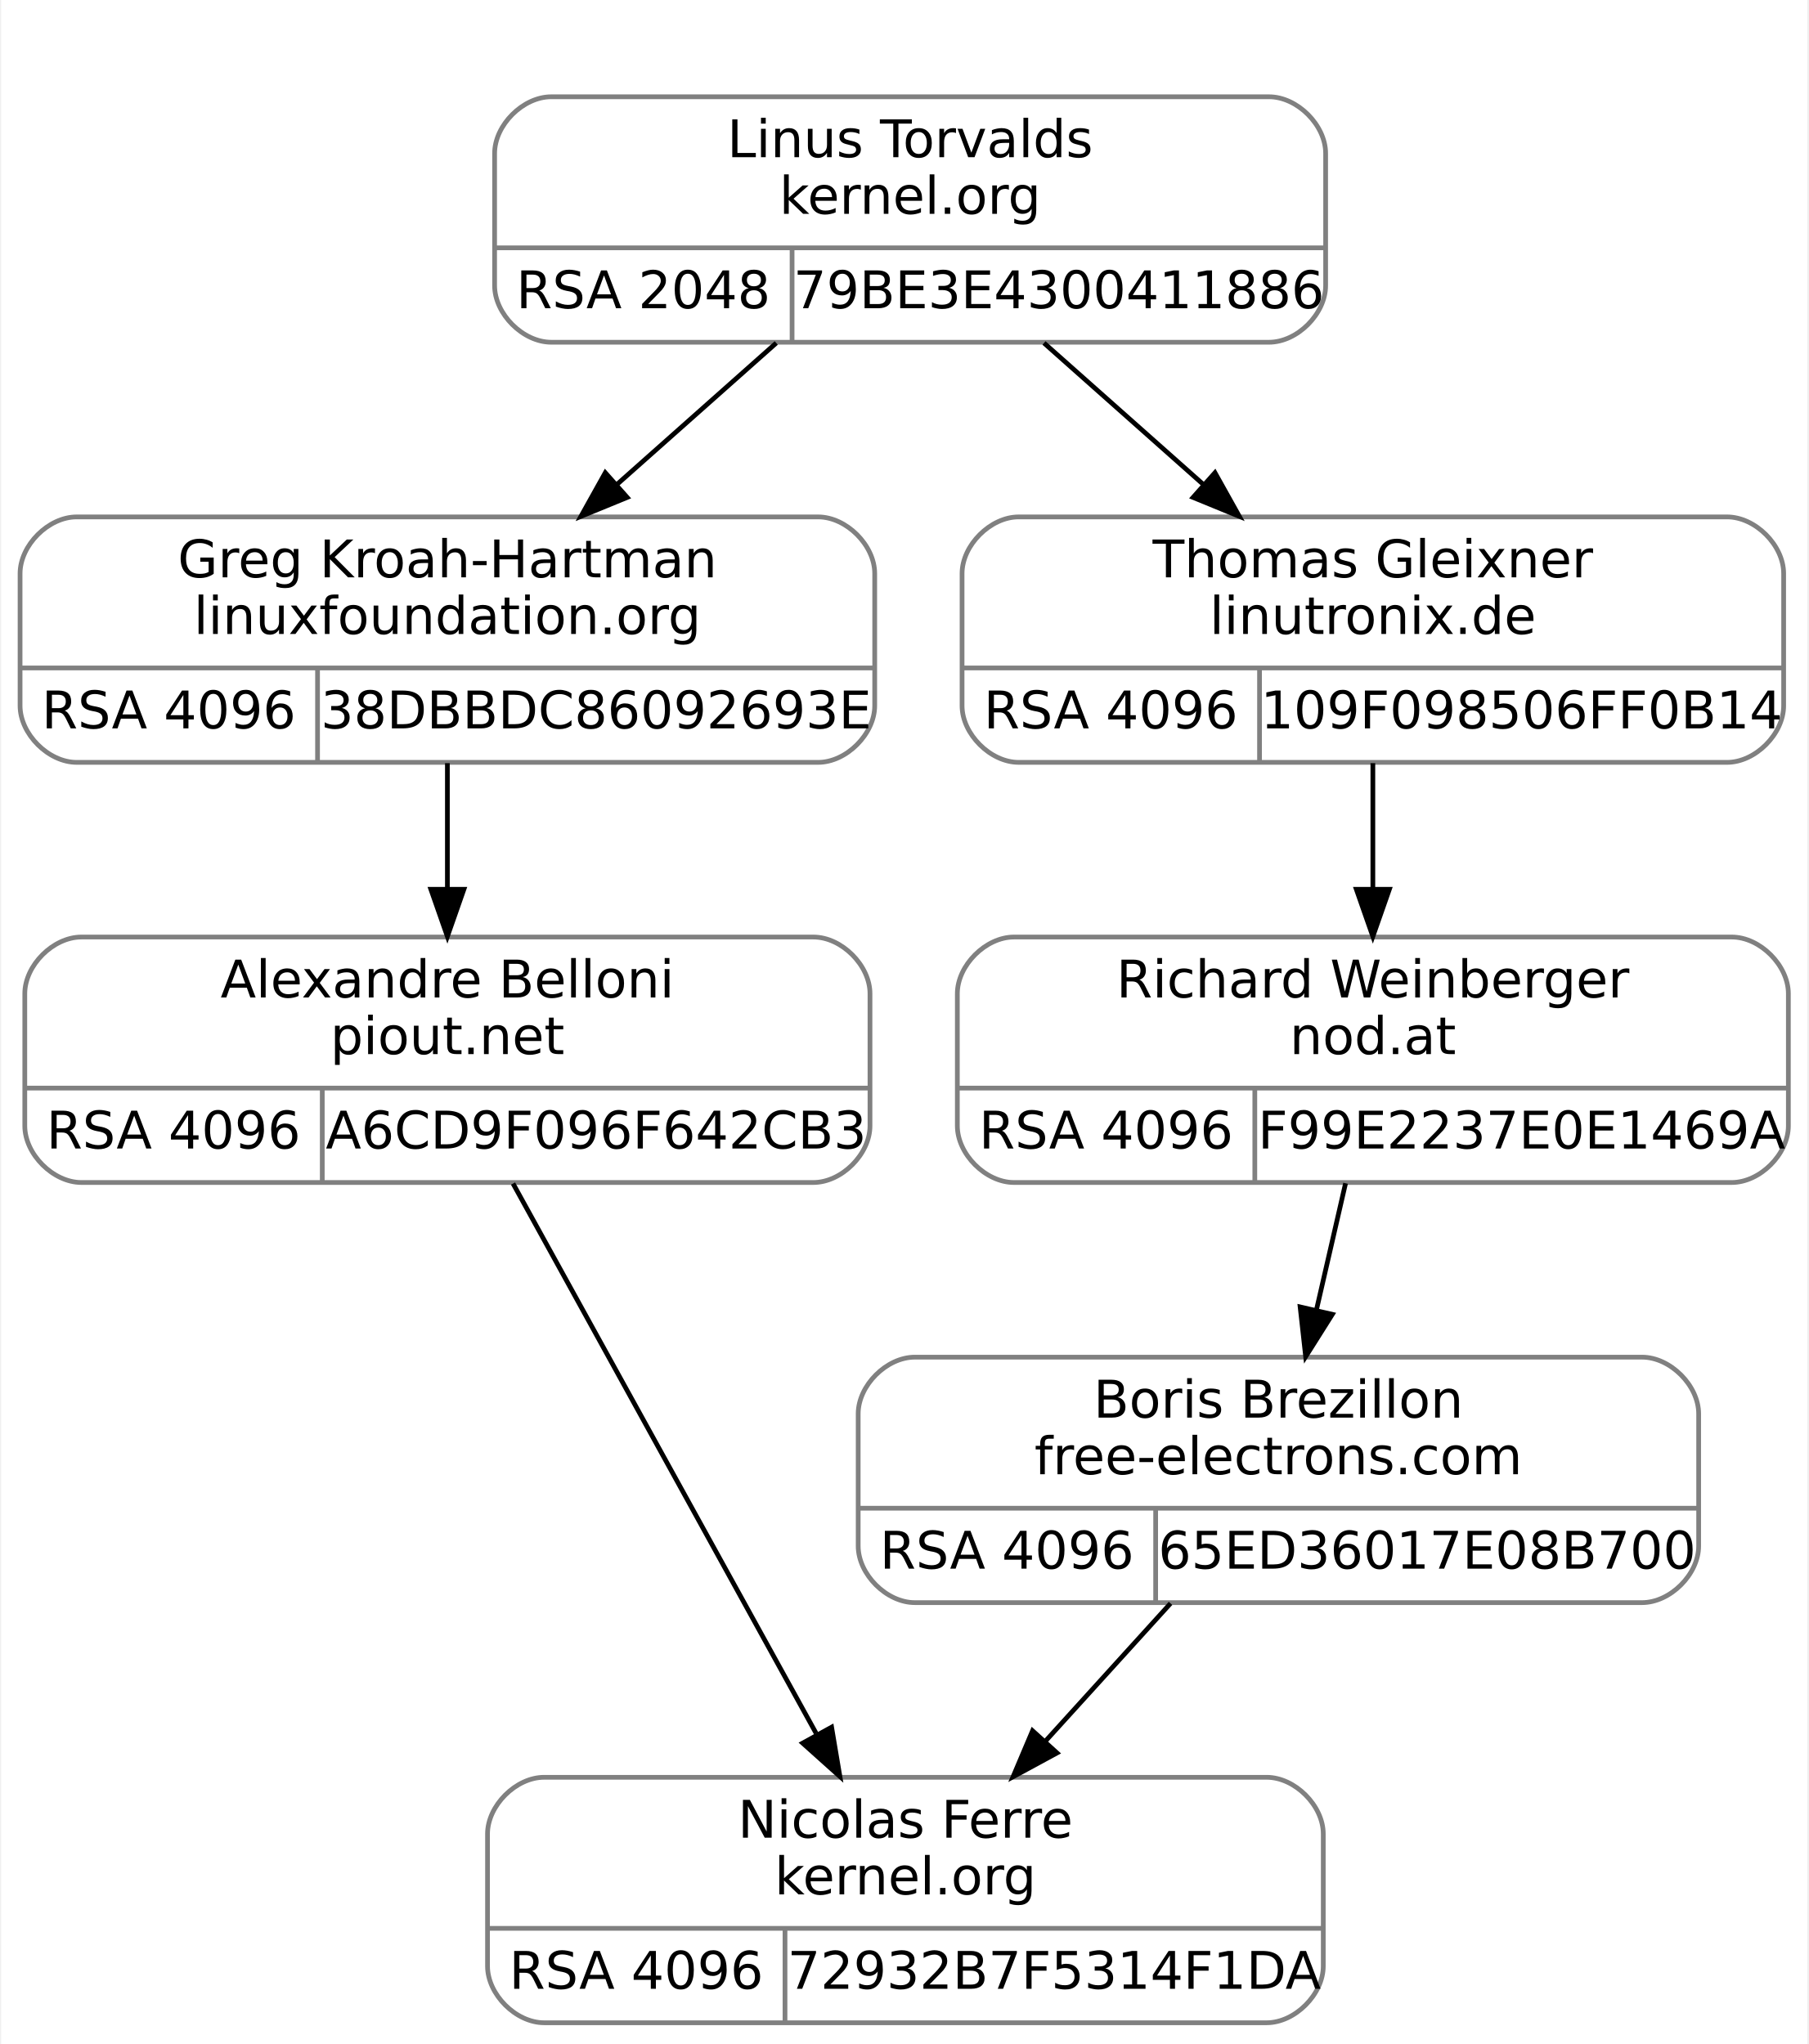
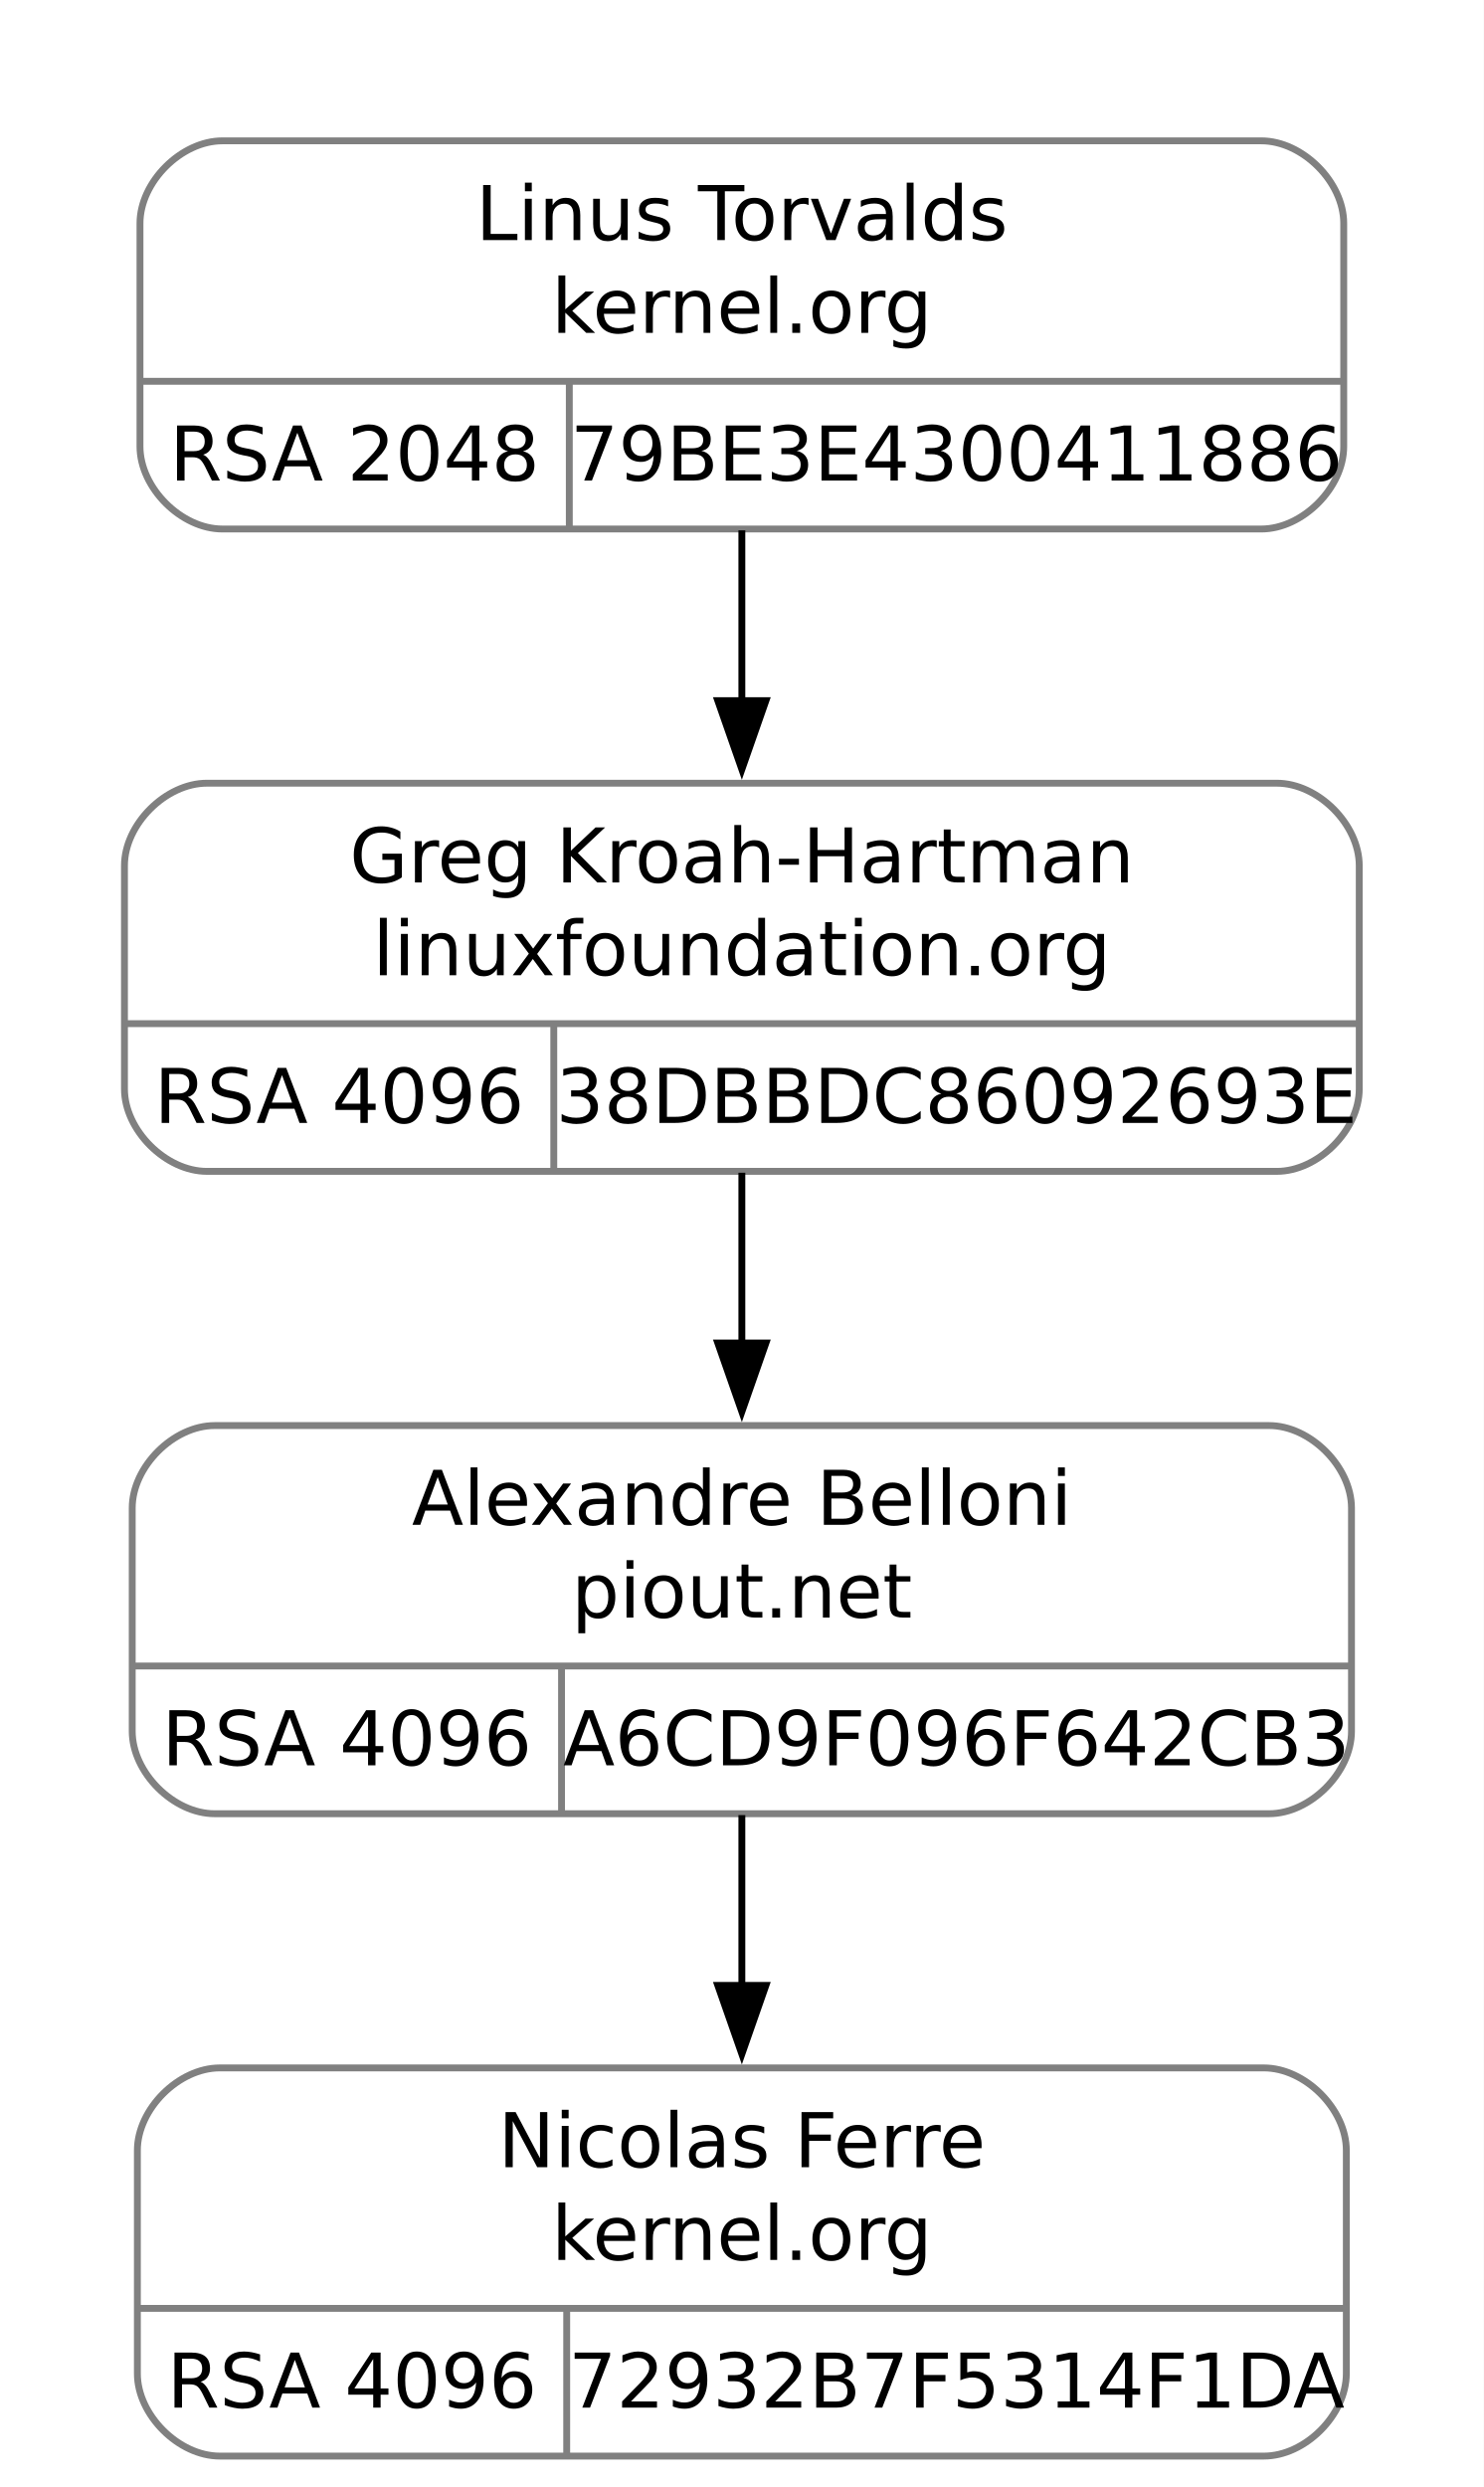
- <svg xmlns="http://www.w3.org/2000/svg" width="383pt" height="433pt" viewBox="0.00 0.00 382.50 433.00">
-   <g id="graph0" class="graph" transform="scale(1 1) rotate(0) translate(4 429)">
-     <polygon fill="white" stroke="transparent" points="-4,4 -4,-429 378.5,-429 378.5,4 -4,4" />
+ <svg xmlns="http://www.w3.org/2000/svg" width="216pt" height="362pt" viewBox="0.00 0.00 216.00 362.00">
+   <g id="graph0" class="graph" transform="scale(1 1) rotate(0) translate(4 358)">
+     <polygon fill="white" stroke="none" points="-4,4 -4,-358 212,-358 212,4 -4,4" />
    <g id="clust1" class="cluster">
-       <polygon fill="none" stroke="white" points="92.5,-348 92.5,-417 284.5,-417 284.5,-348 92.5,-348" />
+       <polygon fill="none" stroke="white" points="8,-272.5 8,-346 200,-346 200,-272.5 8,-272.5" />
    </g>
    <g id="node1" class="node">
-       <path fill="none" stroke="gray" d="M12,-267.5C12,-267.5 169,-267.5 169,-267.5 175,-267.5 181,-273.5 181,-279.5 181,-279.5 181,-307.5 181,-307.5 181,-313.5 175,-319.5 169,-319.5 169,-319.5 12,-319.5 12,-319.5 6,-319.5 0,-313.5 0,-307.5 0,-307.5 0,-279.5 0,-279.5 0,-273.5 6,-267.5 12,-267.5" />
-       <text text-anchor="middle" x="90.5" y="-306.7" font-family="droid sans,dejavu sans,helvetica" font-size="11.00">Greg Kroah-Hartman</text>
-       <text text-anchor="middle" x="90.5" y="-294.7" font-family="droid sans,dejavu sans,helvetica" font-size="11.00">linuxfoundation.org</text>
-       <polyline fill="none" stroke="gray" points="0,-287.5 181,-287.5 " />
-       <text text-anchor="middle" x="31.5" y="-274.7" font-family="droid sans,dejavu sans,helvetica" font-size="11.00">RSA 4096</text>
-       <polyline fill="none" stroke="gray" points="63,-267.5 63,-287.5 " />
-       <text text-anchor="middle" x="122" y="-274.7" font-family="droid sans,dejavu sans,helvetica" font-size="11.00">38DBBDC86092693E</text>
+       <path fill="none" stroke="gray" d="M26.12,-187.5C26.12,-187.5 181.88,-187.5 181.88,-187.5 187.88,-187.5 193.88,-193.5 193.88,-199.5 193.88,-199.5 193.88,-232 193.88,-232 193.88,-238 187.88,-244 181.88,-244 181.88,-244 26.12,-244 26.12,-244 20.12,-244 14.12,-238 14.12,-232 14.12,-232 14.12,-199.5 14.12,-199.5 14.12,-193.5 20.12,-187.5 26.12,-187.5" />
+       <text text-anchor="middle" x="104" y="-229.55" font-family="droid sans,dejavu sans,helvetica" font-size="11.00">Greg Kroah-Hartman</text>
+       <text text-anchor="middle" x="104" y="-216.05" font-family="droid sans,dejavu sans,helvetica" font-size="11.00">linuxfoundation.org</text>
+       <polyline fill="none" stroke="gray" points="14.12,-209 193.88,-209" />
+       <text text-anchor="middle" x="45.38" y="-194.55" font-family="droid sans,dejavu sans,helvetica" font-size="11.00">RSA 4096</text>
+       <polyline fill="none" stroke="gray" points="76.62,-187.5 76.62,-209" />
+       <text text-anchor="middle" x="135.25" y="-194.55" font-family="droid sans,dejavu sans,helvetica" font-size="11.00">38DBBDC86092693E</text>
    </g>
    <g id="node3" class="node">
-       <path fill="none" stroke="gray" d="M13,-178.5C13,-178.5 168,-178.5 168,-178.5 174,-178.5 180,-184.5 180,-190.5 180,-190.5 180,-218.5 180,-218.5 180,-224.5 174,-230.5 168,-230.5 168,-230.5 13,-230.5 13,-230.5 7,-230.5 1,-224.5 1,-218.5 1,-218.5 1,-190.5 1,-190.5 1,-184.5 7,-178.5 13,-178.5" />
-       <text text-anchor="middle" x="90.5" y="-217.7" font-family="droid sans,dejavu sans,helvetica" font-size="11.00">Alexandre Belloni</text>
-       <text text-anchor="middle" x="90.5" y="-205.7" font-family="droid sans,dejavu sans,helvetica" font-size="11.00">piout.net</text>
-       <polyline fill="none" stroke="gray" points="1,-198.5 180,-198.5 " />
-       <text text-anchor="middle" x="32.5" y="-185.7" font-family="droid sans,dejavu sans,helvetica" font-size="11.00">RSA 4096</text>
-       <polyline fill="none" stroke="gray" points="64,-178.5 64,-198.5 " />
-       <text text-anchor="middle" x="122" y="-185.7" font-family="droid sans,dejavu sans,helvetica" font-size="11.00">A6CD9F096F642CB3</text>
+       <path fill="none" stroke="gray" d="M27.25,-94C27.25,-94 180.75,-94 180.75,-94 186.75,-94 192.75,-100 192.75,-106 192.75,-106 192.75,-138.5 192.75,-138.5 192.75,-144.5 186.75,-150.5 180.75,-150.5 180.75,-150.5 27.25,-150.5 27.25,-150.5 21.25,-150.5 15.25,-144.5 15.25,-138.5 15.25,-138.5 15.25,-106 15.25,-106 15.25,-100 21.25,-94 27.25,-94" />
+       <text text-anchor="middle" x="104" y="-136.05" font-family="droid sans,dejavu sans,helvetica" font-size="11.00">Alexandre Belloni</text>
+       <text text-anchor="middle" x="104" y="-122.55" font-family="droid sans,dejavu sans,helvetica" font-size="11.00">piout.net</text>
+       <polyline fill="none" stroke="gray" points="15.25,-115.5 192.75,-115.5" />
+       <text text-anchor="middle" x="46.5" y="-101.05" font-family="droid sans,dejavu sans,helvetica" font-size="11.00">RSA 4096</text>
+       <polyline fill="none" stroke="gray" points="77.75,-94 77.75,-115.5" />
+       <text text-anchor="middle" x="135.25" y="-101.05" font-family="droid sans,dejavu sans,helvetica" font-size="11.00">A6CD9F096F642CB3</text>
    </g>
    <g id="edge2" class="edge">
-       <path fill="none" stroke="black" d="M90.5,-267.34C90.5,-259.04 90.5,-249.65 90.5,-240.75" />
-       <polygon fill="black" stroke="black" points="94,-240.61 90.5,-230.61 87,-240.61 94,-240.61" />
+       <path fill="none" stroke="black" d="M104,-187.3C104,-179.5 104,-170.85 104,-162.49" />
+       <polygon fill="black" stroke="black" points="107.5,-162.51 104,-152.51 100.5,-162.51 107.5,-162.51" />
    </g>
    <g id="node2" class="node">
-       <path fill="none" stroke="gray" d="M112.5,-356.5C112.5,-356.5 264.5,-356.5 264.5,-356.5 270.5,-356.5 276.5,-362.5 276.5,-368.5 276.5,-368.5 276.5,-396.5 276.5,-396.5 276.5,-402.5 270.5,-408.5 264.5,-408.5 264.5,-408.5 112.5,-408.5 112.5,-408.5 106.5,-408.5 100.5,-402.5 100.5,-396.5 100.5,-396.5 100.5,-368.5 100.5,-368.5 100.5,-362.5 106.5,-356.5 112.5,-356.5" />
-       <text text-anchor="middle" x="188.5" y="-395.7" font-family="droid sans,dejavu sans,helvetica" font-size="11.00">Linus Torvalds</text>
-       <text text-anchor="middle" x="188.5" y="-383.7" font-family="droid sans,dejavu sans,helvetica" font-size="11.00">kernel.org</text>
-       <polyline fill="none" stroke="gray" points="100.5,-376.5 276.5,-376.5 " />
-       <text text-anchor="middle" x="132" y="-363.7" font-family="droid sans,dejavu sans,helvetica" font-size="11.00">RSA 2048</text>
-       <polyline fill="none" stroke="gray" points="163.5,-356.5 163.5,-376.5 " />
-       <text text-anchor="middle" x="220" y="-363.7" font-family="droid sans,dejavu sans,helvetica" font-size="11.00">79BE3E4300411886</text>
+       <path fill="none" stroke="gray" d="M28.38,-281C28.38,-281 179.62,-281 179.62,-281 185.62,-281 191.62,-287 191.62,-293 191.62,-293 191.62,-325.5 191.62,-325.5 191.62,-331.5 185.62,-337.5 179.62,-337.5 179.62,-337.5 28.38,-337.5 28.38,-337.5 22.38,-337.5 16.38,-331.5 16.38,-325.5 16.38,-325.5 16.38,-293 16.38,-293 16.38,-287 22.38,-281 28.38,-281" />
+       <text text-anchor="middle" x="104" y="-323.05" font-family="droid sans,dejavu sans,helvetica" font-size="11.00">Linus Torvalds</text>
+       <text text-anchor="middle" x="104" y="-309.55" font-family="droid sans,dejavu sans,helvetica" font-size="11.00">kernel.org</text>
+       <polyline fill="none" stroke="gray" points="16.38,-302.5 191.62,-302.5" />
+       <text text-anchor="middle" x="47.62" y="-288.05" font-family="droid sans,dejavu sans,helvetica" font-size="11.00">RSA 2048</text>
+       <polyline fill="none" stroke="gray" points="78.88,-281 78.88,-302.5" />
+       <text text-anchor="middle" x="135.25" y="-288.05" font-family="droid sans,dejavu sans,helvetica" font-size="11.00">79BE3E4300411886</text>
    </g>
    <g id="edge1" class="edge">
-       <path fill="none" stroke="black" d="M160.15,-356.34C149.59,-346.96 137.46,-336.19 126.31,-326.29" />
-       <polygon fill="black" stroke="black" points="128.58,-323.63 118.78,-319.61 123.94,-328.86 128.58,-323.63" />
-     </g>
-     <g id="node5" class="node">
-       <path fill="none" stroke="gray" d="M211.5,-267.5C211.5,-267.5 361.5,-267.5 361.5,-267.5 367.5,-267.5 373.5,-273.5 373.5,-279.5 373.5,-279.5 373.5,-307.5 373.5,-307.5 373.5,-313.5 367.5,-319.5 361.5,-319.5 361.5,-319.5 211.5,-319.5 211.5,-319.5 205.5,-319.5 199.5,-313.5 199.5,-307.5 199.5,-307.5 199.5,-279.5 199.5,-279.5 199.5,-273.5 205.5,-267.5 211.5,-267.5" />
-       <text text-anchor="middle" x="286.5" y="-306.7" font-family="droid sans,dejavu sans,helvetica" font-size="11.00">Thomas Gleixner</text>
-       <text text-anchor="middle" x="286.5" y="-294.7" font-family="droid sans,dejavu sans,helvetica" font-size="11.00">linutronix.de</text>
-       <polyline fill="none" stroke="gray" points="199.5,-287.5 373.5,-287.5 " />
-       <text text-anchor="middle" x="231" y="-274.7" font-family="droid sans,dejavu sans,helvetica" font-size="11.00">RSA 4096</text>
-       <polyline fill="none" stroke="gray" points="262.5,-267.5 262.5,-287.5 " />
-       <text text-anchor="middle" x="318" y="-274.7" font-family="droid sans,dejavu sans,helvetica" font-size="11.00">109F098506FF0B14</text>
-     </g>
-     <g id="edge4" class="edge">
-       <path fill="none" stroke="black" d="M216.85,-356.34C227.41,-346.96 239.54,-336.19 250.69,-326.29" />
-       <polygon fill="black" stroke="black" points="253.06,-328.86 258.22,-319.61 248.42,-323.63 253.06,-328.86" />
+       <path fill="none" stroke="black" d="M104,-280.8C104,-273 104,-264.35 104,-255.99" />
+       <polygon fill="black" stroke="black" points="107.5,-256.01 104,-246.01 100.5,-256.01 107.5,-256.01" />
    </g>
    <g id="node4" class="node">
-       <path fill="none" stroke="gray" d="M111,-0.5C111,-0.5 264,-0.5 264,-0.5 270,-0.5 276,-6.5 276,-12.5 276,-12.5 276,-40.5 276,-40.5 276,-46.5 270,-52.5 264,-52.5 264,-52.5 111,-52.5 111,-52.5 105,-52.5 99,-46.5 99,-40.5 99,-40.5 99,-12.5 99,-12.5 99,-6.5 105,-0.5 111,-0.5" />
-       <text text-anchor="middle" x="187.5" y="-39.7" font-family="droid sans,dejavu sans,helvetica" font-size="11.00">Nicolas Ferre</text>
-       <text text-anchor="middle" x="187.5" y="-27.7" font-family="droid sans,dejavu sans,helvetica" font-size="11.00">kernel.org</text>
-       <polyline fill="none" stroke="gray" points="99,-20.5 276,-20.5 " />
-       <text text-anchor="middle" x="130.5" y="-7.7" font-family="droid sans,dejavu sans,helvetica" font-size="11.00">RSA 4096</text>
-       <polyline fill="none" stroke="gray" points="162,-0.5 162,-20.5 " />
-       <text text-anchor="middle" x="219" y="-7.7" font-family="droid sans,dejavu sans,helvetica" font-size="11.00">72932B7F5314F1DA</text>
+       <path fill="none" stroke="gray" d="M28,-0.5C28,-0.5 180,-0.5 180,-0.5 186,-0.5 192,-6.5 192,-12.5 192,-12.5 192,-45 192,-45 192,-51 186,-57 180,-57 180,-57 28,-57 28,-57 22,-57 16,-51 16,-45 16,-45 16,-12.5 16,-12.5 16,-6.5 22,-0.5 28,-0.5" />
+       <text text-anchor="middle" x="104" y="-42.55" font-family="droid sans,dejavu sans,helvetica" font-size="11.00">Nicolas Ferre</text>
+       <text text-anchor="middle" x="104" y="-29.05" font-family="droid sans,dejavu sans,helvetica" font-size="11.00">kernel.org</text>
+       <polyline fill="none" stroke="gray" points="16,-22 192,-22" />
+       <text text-anchor="middle" x="47.25" y="-7.55" font-family="droid sans,dejavu sans,helvetica" font-size="11.00">RSA 4096</text>
+       <polyline fill="none" stroke="gray" points="78.5,-0.5 78.5,-22" />
+       <text text-anchor="middle" x="135.25" y="-7.55" font-family="droid sans,dejavu sans,helvetica" font-size="11.00">72932B7F5314F1DA</text>
    </g>
    <g id="edge3" class="edge">
-       <path fill="none" stroke="black" d="M104.4,-178.28C121.25,-147.7 149.74,-96.01 168.59,-61.82" />
-       <polygon fill="black" stroke="black" points="171.87,-63.12 173.63,-52.67 165.74,-59.74 171.87,-63.12" />
-     </g>
-     <g id="node6" class="node">
-       <path fill="none" stroke="gray" d="M210.5,-178.5C210.5,-178.5 362.5,-178.5 362.5,-178.5 368.5,-178.5 374.5,-184.5 374.5,-190.5 374.5,-190.5 374.5,-218.5 374.5,-218.5 374.5,-224.5 368.5,-230.5 362.5,-230.5 362.5,-230.5 210.5,-230.5 210.5,-230.5 204.5,-230.5 198.5,-224.5 198.5,-218.5 198.5,-218.5 198.5,-190.5 198.5,-190.5 198.5,-184.5 204.5,-178.5 210.5,-178.5" />
-       <text text-anchor="middle" x="286.5" y="-217.7" font-family="droid sans,dejavu sans,helvetica" font-size="11.00">Richard Weinberger</text>
-       <text text-anchor="middle" x="286.5" y="-205.7" font-family="droid sans,dejavu sans,helvetica" font-size="11.00">nod.at</text>
-       <polyline fill="none" stroke="gray" points="198.5,-198.5 374.5,-198.5 " />
-       <text text-anchor="middle" x="230" y="-185.7" font-family="droid sans,dejavu sans,helvetica" font-size="11.00">RSA 4096</text>
-       <polyline fill="none" stroke="gray" points="261.5,-178.5 261.5,-198.5 " />
-       <text text-anchor="middle" x="318" y="-185.7" font-family="droid sans,dejavu sans,helvetica" font-size="11.00">F99E2237E0E1469A</text>
-     </g>
-     <g id="edge5" class="edge">
-       <path fill="none" stroke="black" d="M286.5,-267.34C286.5,-259.04 286.5,-249.65 286.5,-240.75" />
-       <polygon fill="black" stroke="black" points="290,-240.61 286.5,-230.61 283,-240.61 290,-240.61" />
-     </g>
-     <g id="node7" class="node">
-       <path fill="none" stroke="gray" d="M189.5,-89.5C189.5,-89.5 343.5,-89.5 343.5,-89.5 349.5,-89.5 355.5,-95.5 355.5,-101.5 355.5,-101.5 355.5,-129.5 355.5,-129.5 355.5,-135.5 349.5,-141.5 343.5,-141.5 343.5,-141.5 189.5,-141.5 189.5,-141.5 183.5,-141.5 177.5,-135.5 177.5,-129.5 177.5,-129.5 177.5,-101.5 177.5,-101.5 177.5,-95.5 183.5,-89.5 189.5,-89.5" />
-       <text text-anchor="middle" x="266.5" y="-128.7" font-family="droid sans,dejavu sans,helvetica" font-size="11.00">Boris Brezillon</text>
-       <text text-anchor="middle" x="266.5" y="-116.7" font-family="droid sans,dejavu sans,helvetica" font-size="11.00">free-electrons.com</text>
-       <polyline fill="none" stroke="gray" points="177.5,-109.5 355.5,-109.5 " />
-       <text text-anchor="middle" x="209" y="-96.7" font-family="droid sans,dejavu sans,helvetica" font-size="11.00">RSA 4096</text>
-       <polyline fill="none" stroke="gray" points="240.5,-89.5 240.5,-109.5 " />
-       <text text-anchor="middle" x="298" y="-96.7" font-family="droid sans,dejavu sans,helvetica" font-size="11.00">65ED36017E08B700</text>
-     </g>
-     <g id="edge6" class="edge">
-       <path fill="none" stroke="black" d="M280.72,-178.34C278.79,-169.95 276.6,-160.45 274.54,-151.46" />
-       <polygon fill="black" stroke="black" points="277.92,-150.57 272.27,-141.61 271.1,-152.14 277.92,-150.57" />
-     </g>
-     <g id="edge7" class="edge">
-       <path fill="none" stroke="black" d="M243.65,-89.34C235.38,-80.23 225.92,-69.81 217.15,-60.15" />
-       <polygon fill="black" stroke="black" points="219.61,-57.66 210.3,-52.61 214.43,-62.36 219.61,-57.66" />
+       <path fill="none" stroke="black" d="M104,-93.8C104,-86 104,-77.35 104,-68.99" />
+       <polygon fill="black" stroke="black" points="107.5,-69.01 104,-59.01 100.5,-69.01 107.5,-69.01" />
    </g>
  </g>
</svg>
